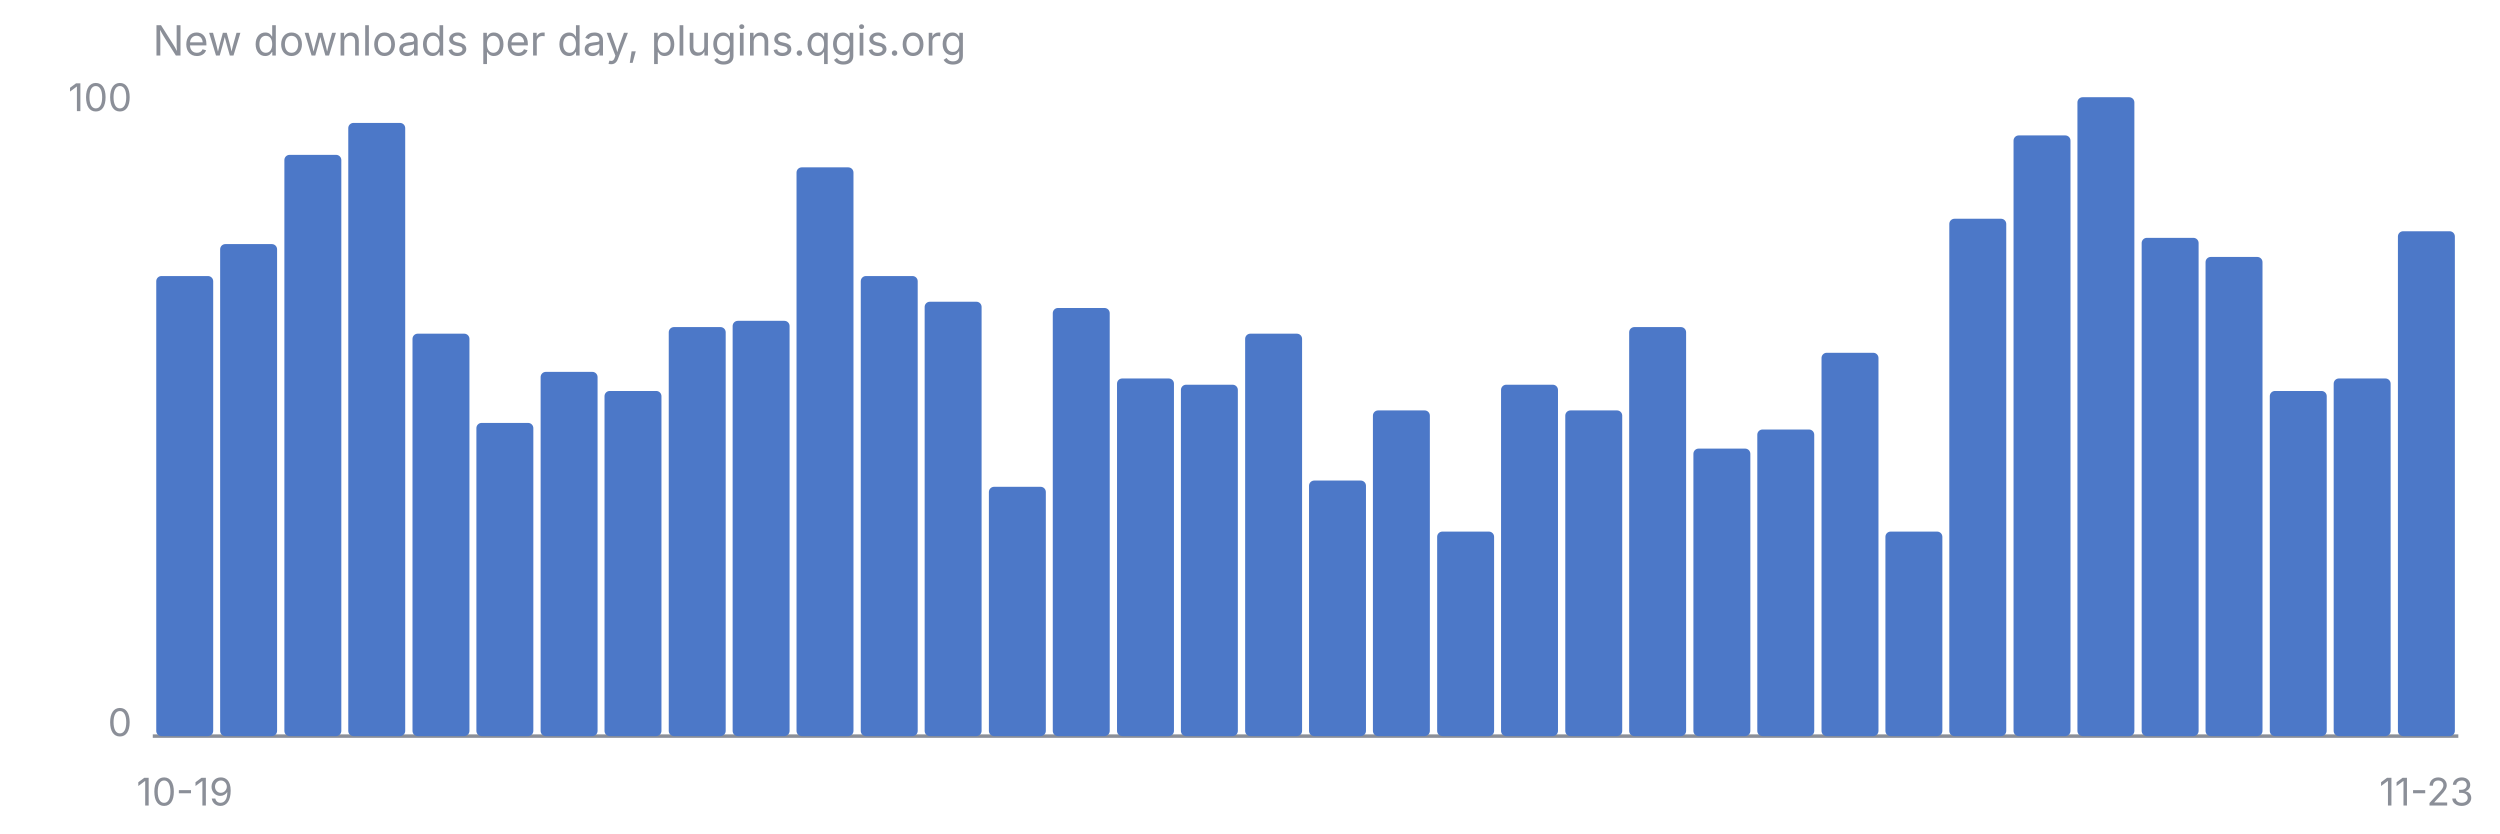
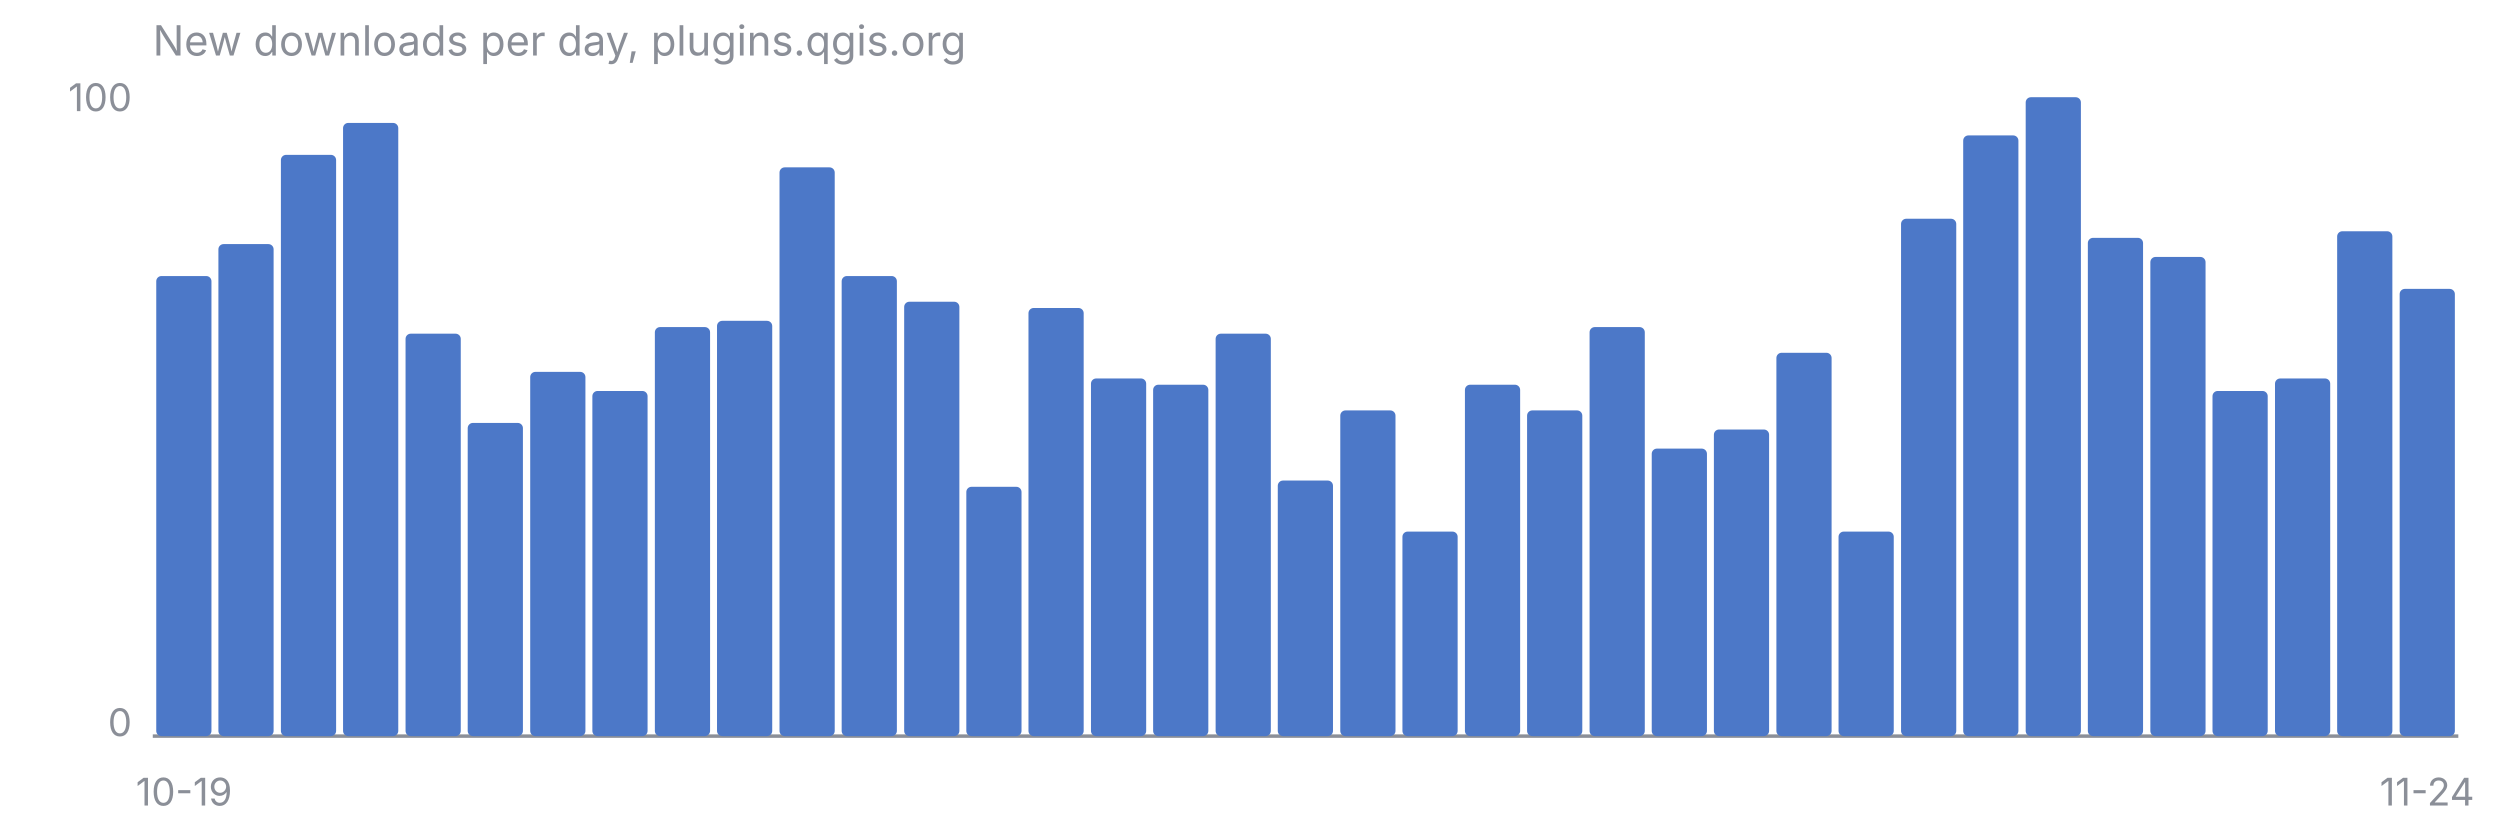
<svg xmlns="http://www.w3.org/2000/svg" viewBox="0 0 720 240" font-family="-apple-system, Segoe UI, sans-serif" font-size="11">
  <text x="44" y="16" fill="#8B8F98" font-size="12">New downloads per day, plugins.qgis.org</text>
  <line x1="44" y1="212" x2="708" y2="212" stroke="#8B8F98" stroke-width="1" />
  <text x="38" y="32" fill="#8B8F98" text-anchor="end">100</text>
  <text x="38" y="212" fill="#8B8F98" text-anchor="end">0</text>
-   <rect x="45.0" y="79.5" width="16.4" height="132.5" rx="1.5" fill="#4C78C8" />
-   <rect x="63.4" y="70.3" width="16.4" height="141.7" rx="1.5" fill="#4C78C8" />
-   <rect x="81.9" y="44.6" width="16.4" height="167.4" rx="1.5" fill="#4C78C8" />
-   <rect x="100.3" y="35.4" width="16.4" height="176.6" rx="1.5" fill="#4C78C8" />
-   <rect x="118.8" y="96.1" width="16.4" height="115.9" rx="1.5" fill="#4C78C8" />
-   <rect x="137.2" y="121.8" width="16.4" height="90.2" rx="1.5" fill="#4C78C8" />
-   <rect x="155.7" y="107.1" width="16.4" height="104.9" rx="1.5" fill="#4C78C8" />
-   <rect x="174.1" y="112.6" width="16.4" height="99.4" rx="1.5" fill="#4C78C8" />
-   <rect x="192.6" y="94.2" width="16.4" height="117.8" rx="1.5" fill="#4C78C8" />
-   <rect x="211.0" y="92.4" width="16.4" height="119.6" rx="1.5" fill="#4C78C8" />
-   <rect x="229.4" y="48.2" width="16.4" height="163.8" rx="1.5" fill="#4C78C8" />
-   <rect x="247.9" y="79.5" width="16.4" height="132.5" rx="1.5" fill="#4C78C8" />
-   <rect x="266.3" y="86.9" width="16.4" height="125.1" rx="1.5" fill="#4C78C8" />
-   <rect x="284.8" y="140.2" width="16.4" height="71.8" rx="1.5" fill="#4C78C8" />
-   <rect x="303.2" y="88.7" width="16.4" height="123.3" rx="1.5" fill="#4C78C8" />
-   <rect x="321.7" y="109.0" width="16.4" height="103.0" rx="1.5" fill="#4C78C8" />
-   <rect x="340.1" y="110.8" width="16.4" height="101.2" rx="1.5" fill="#4C78C8" />
-   <rect x="358.6" y="96.1" width="16.4" height="115.9" rx="1.5" fill="#4C78C8" />
-   <rect x="377.0" y="138.4" width="16.4" height="73.6" rx="1.5" fill="#4C78C8" />
-   <rect x="395.4" y="118.2" width="16.4" height="93.8" rx="1.5" fill="#4C78C8" />
-   <rect x="413.9" y="153.1" width="16.4" height="58.9" rx="1.5" fill="#4C78C8" />
-   <rect x="432.3" y="110.8" width="16.4" height="101.2" rx="1.5" fill="#4C78C8" />
-   <rect x="450.8" y="118.2" width="16.4" height="93.8" rx="1.5" fill="#4C78C8" />
-   <rect x="469.2" y="94.2" width="16.4" height="117.8" rx="1.5" fill="#4C78C8" />
-   <rect x="487.7" y="129.2" width="16.4" height="82.8" rx="1.5" fill="#4C78C8" />
-   <rect x="506.1" y="123.7" width="16.4" height="88.3" rx="1.5" fill="#4C78C8" />
-   <rect x="524.6" y="101.6" width="16.4" height="110.4" rx="1.5" fill="#4C78C8" />
-   <rect x="543.0" y="153.1" width="16.4" height="58.9" rx="1.5" fill="#4C78C8" />
-   <rect x="561.4" y="63.0" width="16.4" height="149.0" rx="1.5" fill="#4C78C8" />
-   <rect x="579.9" y="39.0" width="16.4" height="173.0" rx="1.5" fill="#4C78C8" />
-   <rect x="598.3" y="28.0" width="16.4" height="184.0" rx="1.5" fill="#4C78C8" />
-   <rect x="616.8" y="68.5" width="16.4" height="143.5" rx="1.5" fill="#4C78C8" />
-   <rect x="635.2" y="74.0" width="16.4" height="138.0" rx="1.5" fill="#4C78C8" />
-   <rect x="653.7" y="112.6" width="16.4" height="99.4" rx="1.5" fill="#4C78C8" />
-   <rect x="672.1" y="109.0" width="16.4" height="103.0" rx="1.5" fill="#4C78C8" />
-   <rect x="690.6" y="66.6" width="16.4" height="145.4" rx="1.5" fill="#4C78C8" />
-   <text x="53.2" y="232" fill="#8B8F98" text-anchor="middle">10-19</text>
-   <text x="698.8" y="232" fill="#8B8F98" text-anchor="middle">11-23</text>
+   <rect x="45.0" y="79.5" width="15.9" height="132.5" rx="1.5" fill="#4C78C8" />
+   <rect x="62.9" y="70.3" width="15.9" height="141.7" rx="1.5" fill="#4C78C8" />
+   <rect x="80.9" y="44.6" width="15.9" height="167.4" rx="1.5" fill="#4C78C8" />
+   <rect x="98.8" y="35.4" width="15.9" height="176.6" rx="1.5" fill="#4C78C8" />
+   <rect x="116.8" y="96.1" width="15.9" height="115.9" rx="1.5" fill="#4C78C8" />
+   <rect x="134.7" y="121.8" width="15.9" height="90.2" rx="1.5" fill="#4C78C8" />
+   <rect x="152.7" y="107.1" width="15.9" height="104.9" rx="1.5" fill="#4C78C8" />
+   <rect x="170.6" y="112.6" width="15.9" height="99.4" rx="1.5" fill="#4C78C8" />
+   <rect x="188.6" y="94.2" width="15.9" height="117.8" rx="1.5" fill="#4C78C8" />
+   <rect x="206.5" y="92.4" width="15.9" height="119.6" rx="1.5" fill="#4C78C8" />
+   <rect x="224.5" y="48.2" width="15.9" height="163.8" rx="1.5" fill="#4C78C8" />
+   <rect x="242.4" y="79.5" width="15.9" height="132.5" rx="1.5" fill="#4C78C8" />
+   <rect x="260.4" y="86.9" width="15.9" height="125.1" rx="1.5" fill="#4C78C8" />
+   <rect x="278.3" y="140.2" width="15.9" height="71.8" rx="1.5" fill="#4C78C8" />
+   <rect x="296.2" y="88.7" width="15.9" height="123.3" rx="1.5" fill="#4C78C8" />
+   <rect x="314.2" y="109.0" width="15.9" height="103.0" rx="1.5" fill="#4C78C8" />
+   <rect x="332.1" y="110.8" width="15.9" height="101.2" rx="1.5" fill="#4C78C8" />
+   <rect x="350.1" y="96.1" width="15.9" height="115.9" rx="1.5" fill="#4C78C8" />
+   <rect x="368.0" y="138.4" width="15.9" height="73.6" rx="1.5" fill="#4C78C8" />
+   <rect x="386.0" y="118.2" width="15.9" height="93.8" rx="1.5" fill="#4C78C8" />
+   <rect x="403.9" y="153.1" width="15.9" height="58.9" rx="1.5" fill="#4C78C8" />
+   <rect x="421.9" y="110.8" width="15.9" height="101.2" rx="1.5" fill="#4C78C8" />
+   <rect x="439.8" y="118.2" width="15.9" height="93.8" rx="1.5" fill="#4C78C8" />
+   <rect x="457.8" y="94.2" width="15.9" height="117.8" rx="1.5" fill="#4C78C8" />
+   <rect x="475.7" y="129.2" width="15.9" height="82.8" rx="1.5" fill="#4C78C8" />
+   <rect x="493.6" y="123.7" width="15.9" height="88.3" rx="1.5" fill="#4C78C8" />
+   <rect x="511.6" y="101.6" width="15.9" height="110.4" rx="1.5" fill="#4C78C8" />
+   <rect x="529.5" y="153.1" width="15.9" height="58.9" rx="1.5" fill="#4C78C8" />
+   <rect x="547.5" y="63.0" width="15.9" height="149.0" rx="1.5" fill="#4C78C8" />
+   <rect x="565.4" y="39.0" width="15.9" height="173.0" rx="1.5" fill="#4C78C8" />
+   <rect x="583.4" y="28.0" width="15.9" height="184.0" rx="1.5" fill="#4C78C8" />
+   <rect x="601.3" y="68.5" width="15.9" height="143.5" rx="1.5" fill="#4C78C8" />
+   <rect x="619.3" y="74.0" width="15.9" height="138.0" rx="1.5" fill="#4C78C8" />
+   <rect x="637.2" y="112.6" width="15.9" height="99.4" rx="1.5" fill="#4C78C8" />
+   <rect x="655.2" y="109.0" width="15.9" height="103.0" rx="1.5" fill="#4C78C8" />
+   <rect x="673.1" y="66.6" width="15.9" height="145.4" rx="1.5" fill="#4C78C8" />
+   <rect x="691.1" y="83.2" width="15.9" height="128.8" rx="1.5" fill="#4C78C8" />
+   <text x="53.0" y="232" fill="#8B8F98" text-anchor="middle">10-19</text>
+   <text x="699.0" y="232" fill="#8B8F98" text-anchor="middle">11-24</text>
</svg>
